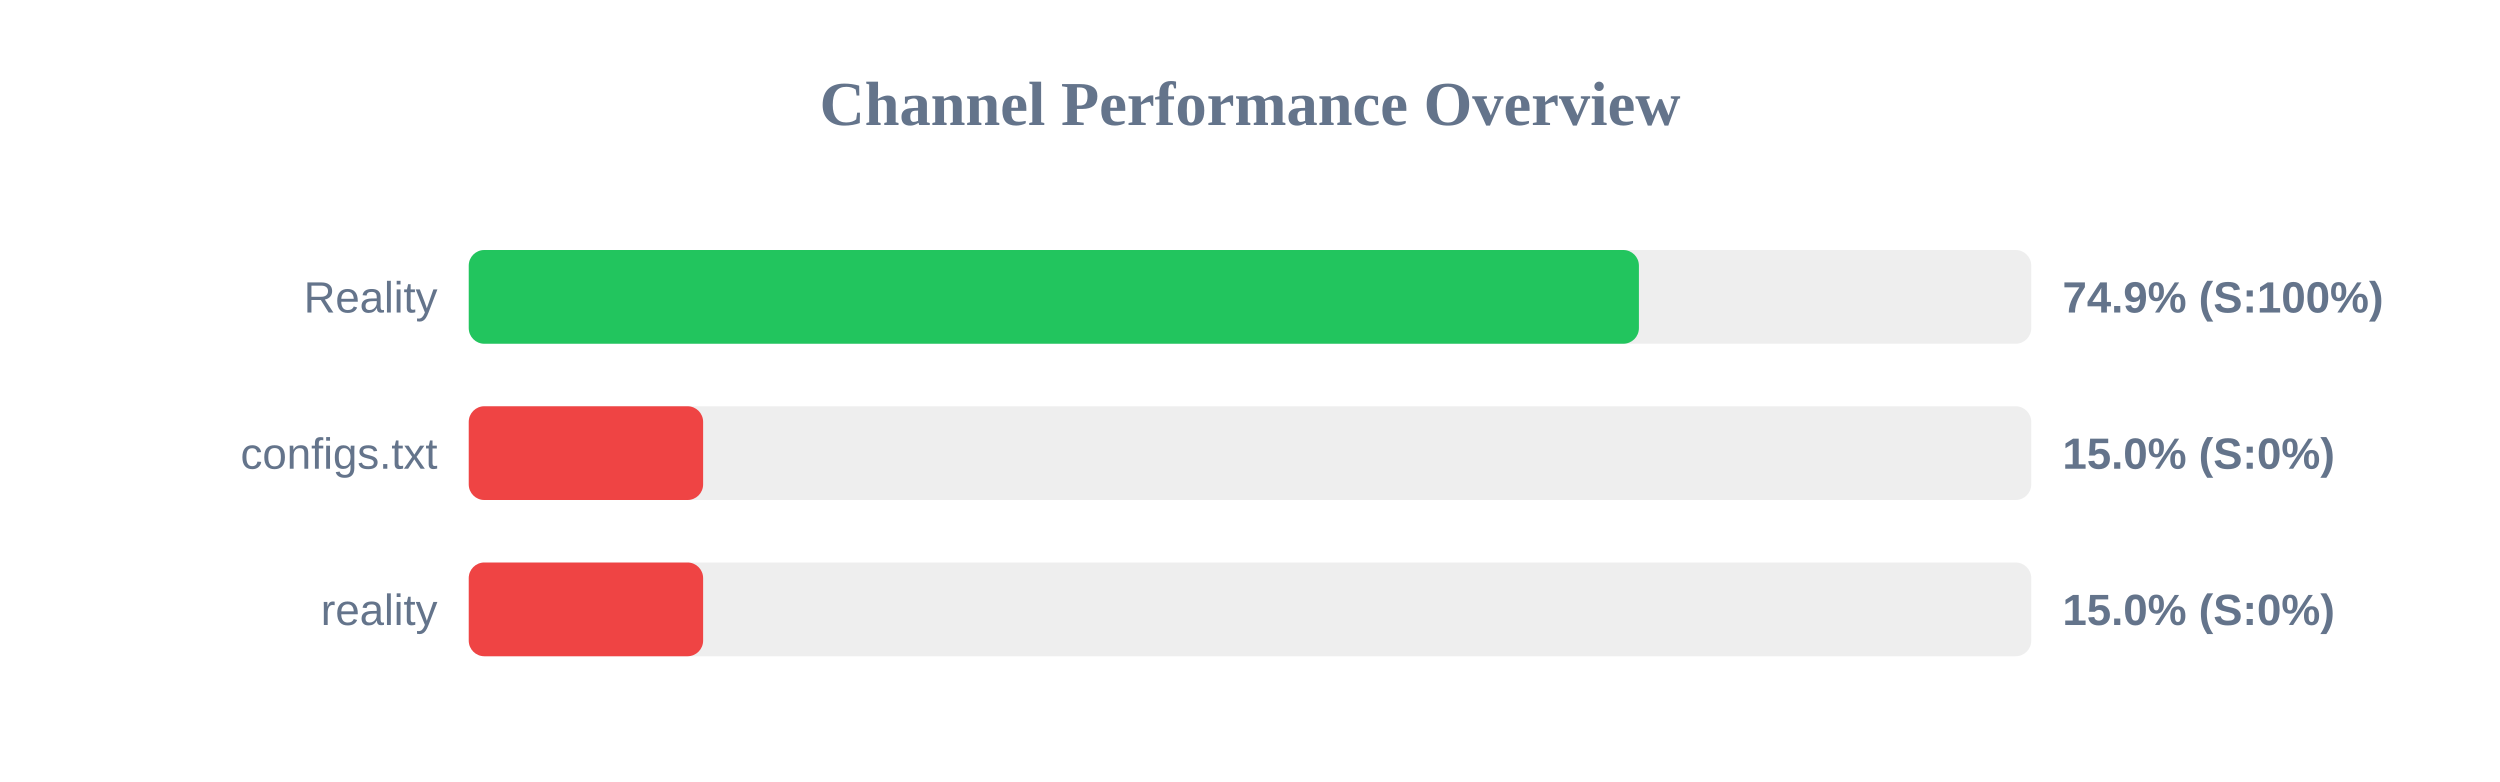
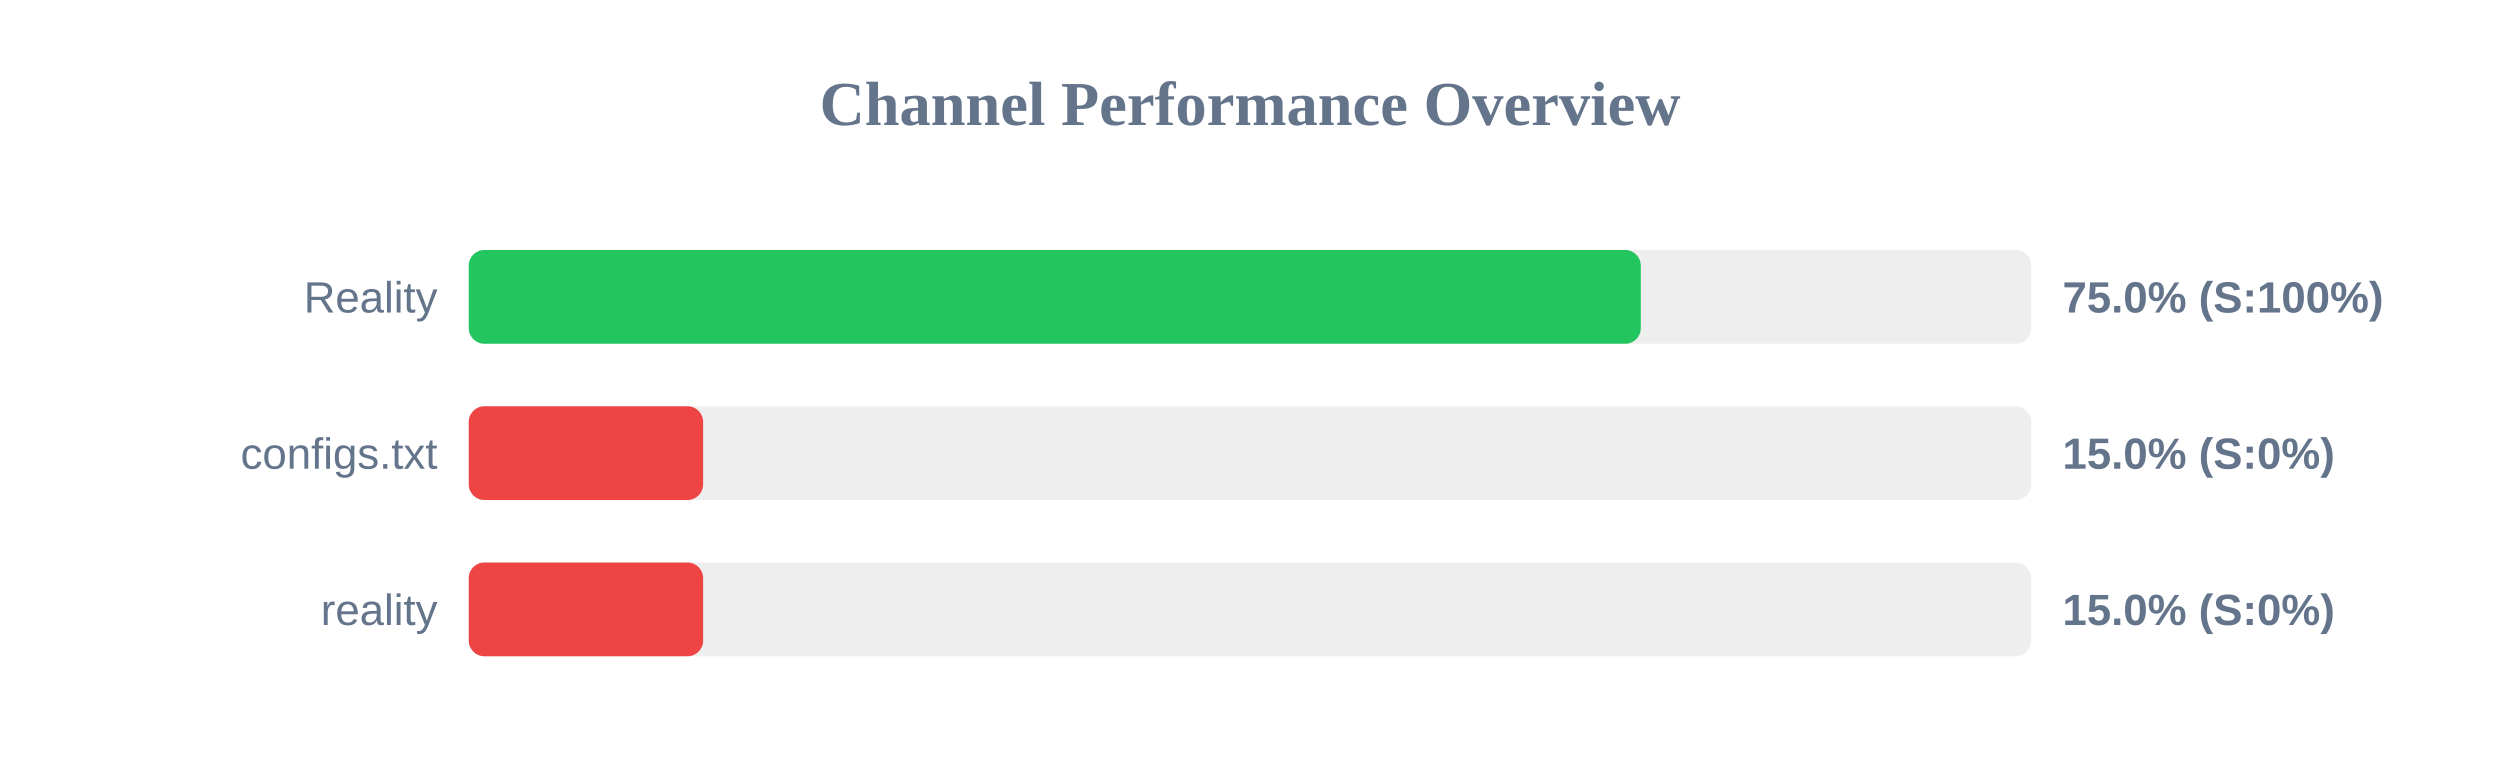
<svg xmlns="http://www.w3.org/2000/svg" width="800" height="250" version="1.1">
  <style>
        .row { font: 14px Arial; fill: #64748b; }
        .score { font: bold 14px Arial; fill: #64748b; }
    </style>
  <text x="400" y="40" text-anchor="middle" font-size="20px" font-weight="bold" fill="#64748b">Channel Performance Overview</text>
  <rect x="150" y="80" width="500" height="30" fill="#eee" rx="5" />
-   <rect x="150" y="80" width="374.45" height="30" fill="#22c55e" rx="5" />
+   <rect x="150" y="80" width="375.05" height="30" fill="#22c55e" rx="5" />
  <text x="140" y="100" text-anchor="end" class="row">Reality</text>
-   <text x="660" y="100" text-anchor="start" class="score">74.9% (S:100%)</text>
+   <text x="660" y="100" text-anchor="start" class="score">75.0% (S:100%)</text>
  <rect x="150" y="130" width="500" height="30" fill="#eee" rx="5" />
  <rect x="150" y="130" width="75.0" height="30" fill="#ef4444" rx="5" />
  <text x="140" y="150" text-anchor="end" class="row">configs.txt</text>
  <text x="660" y="150" text-anchor="start" class="score">15.0% (S:0%)</text>
  <rect x="150" y="180" width="500" height="30" fill="#eee" rx="5" />
  <rect x="150" y="180" width="75.0" height="30" fill="#ef4444" rx="5" />
  <text x="140" y="200" text-anchor="end" class="row">reality</text>
  <text x="660" y="200" text-anchor="start" class="score">15.0% (S:0%)</text>
</svg>
